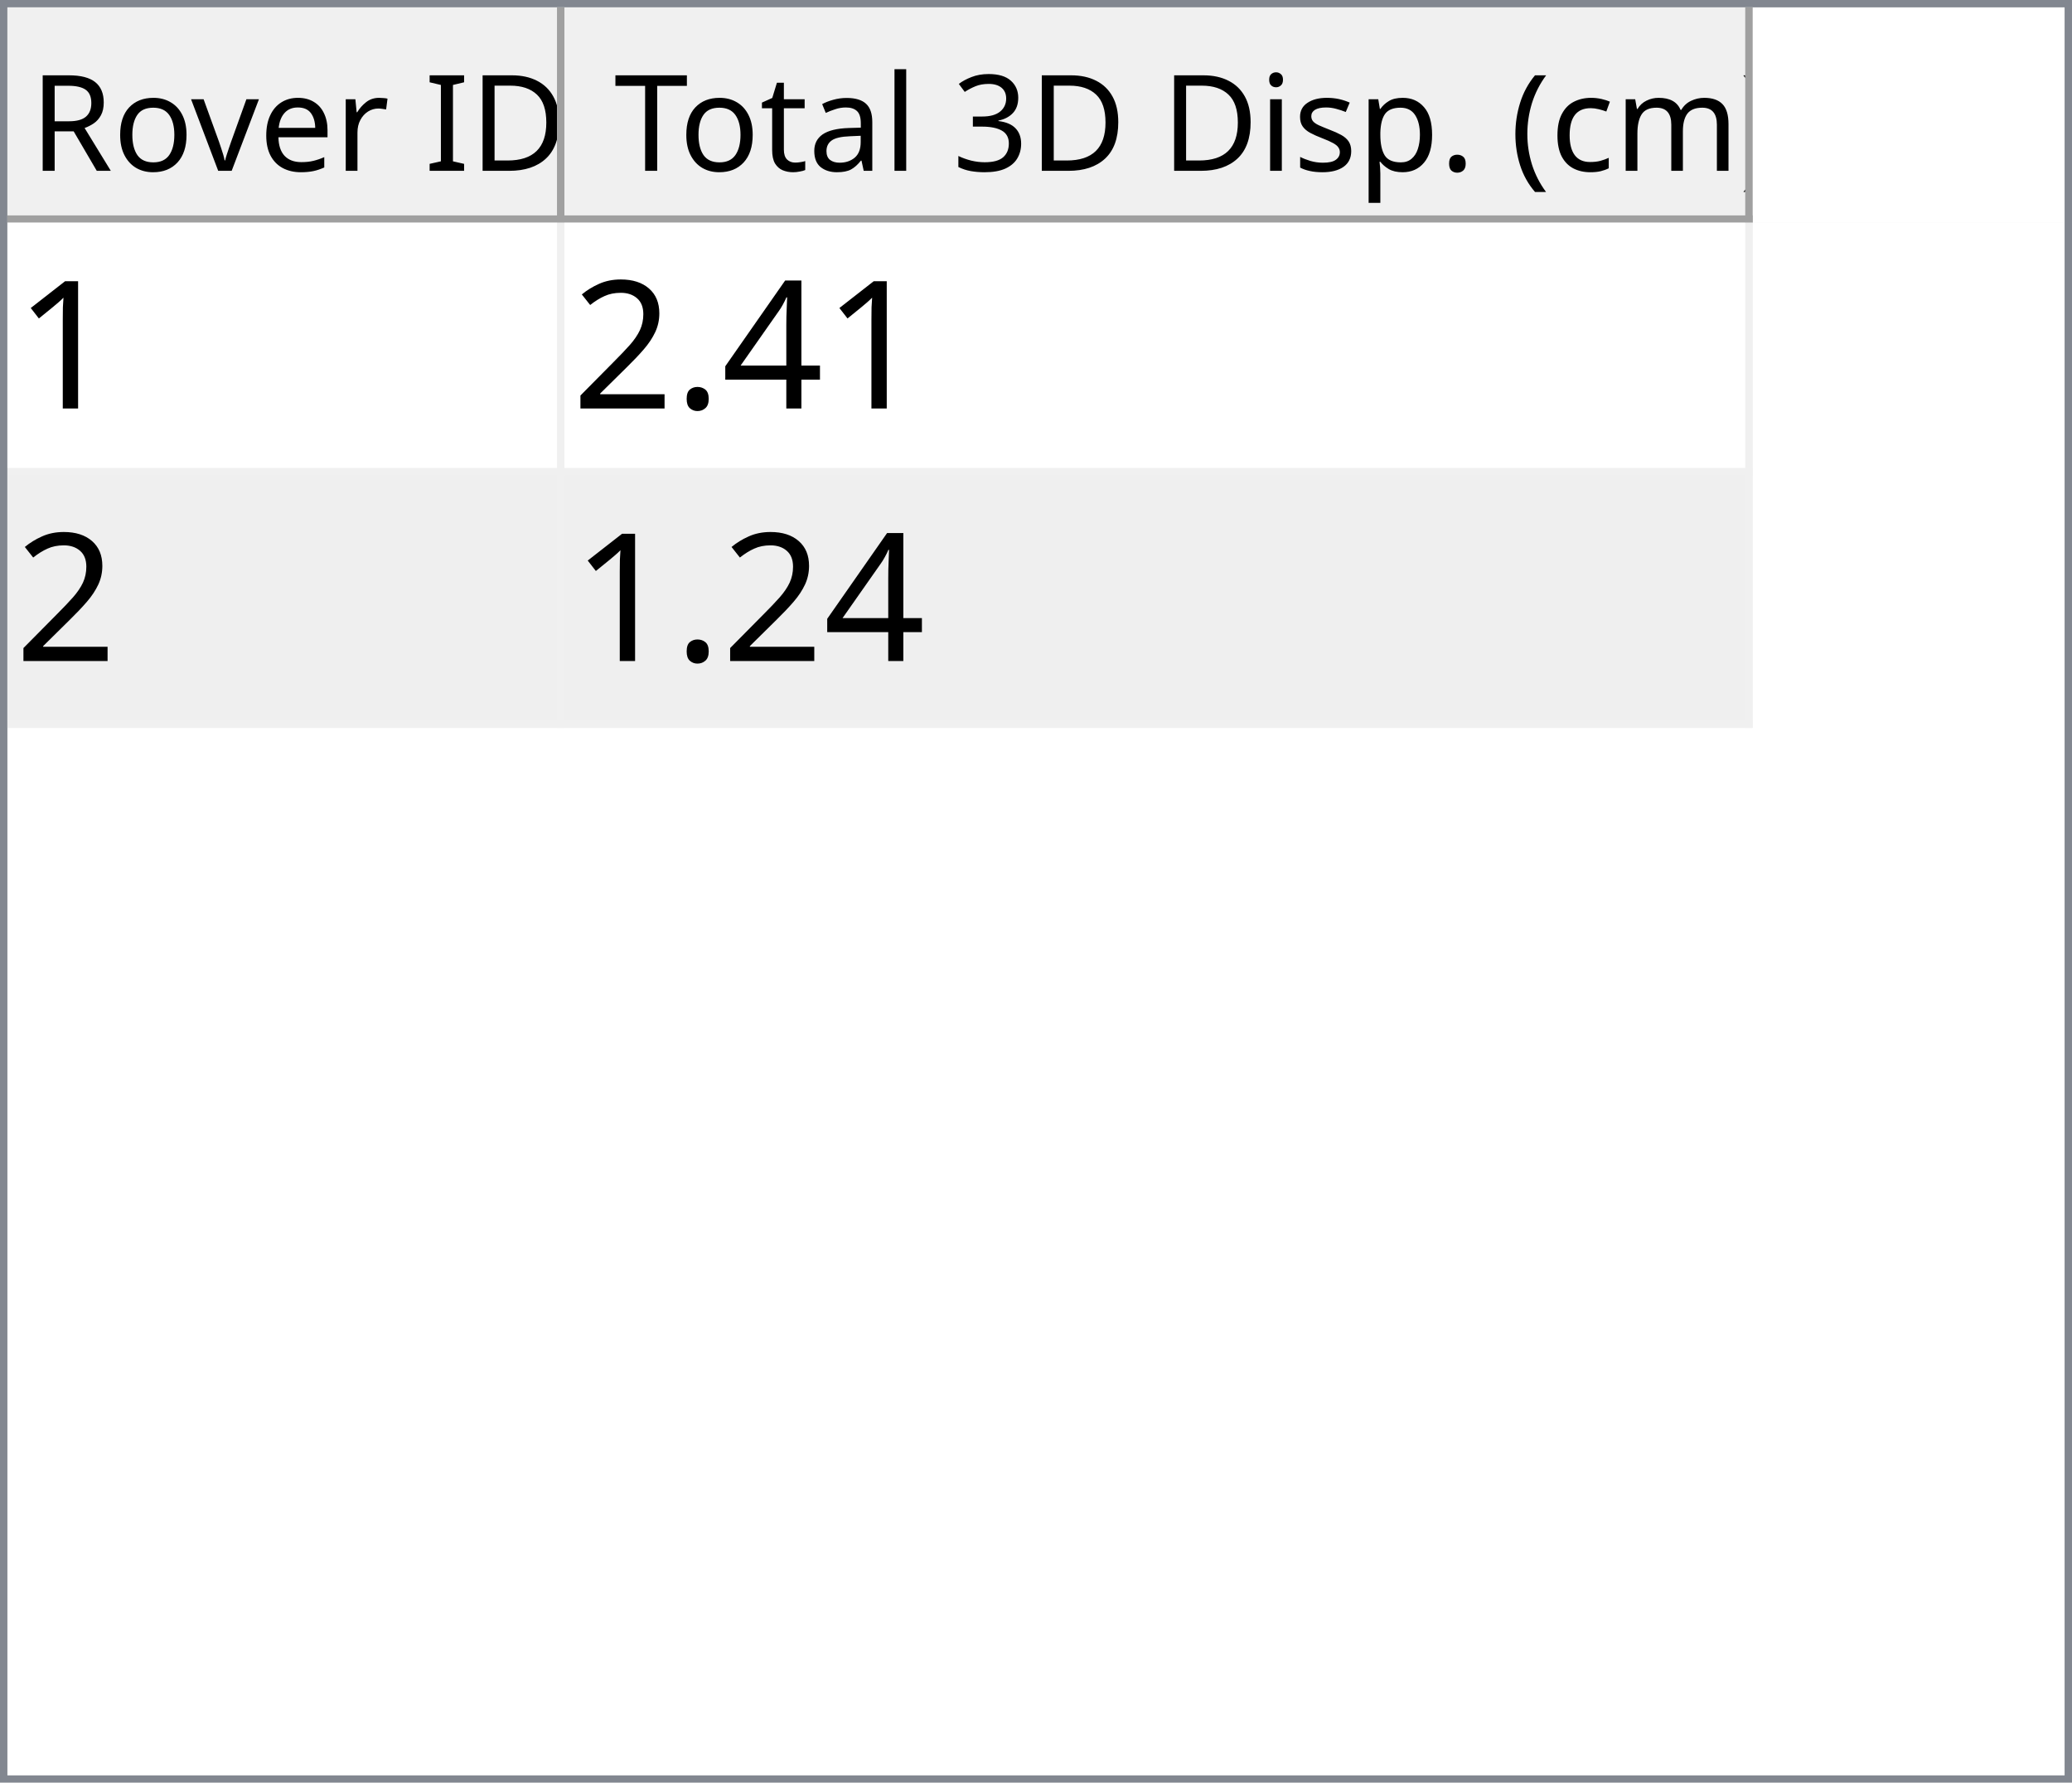
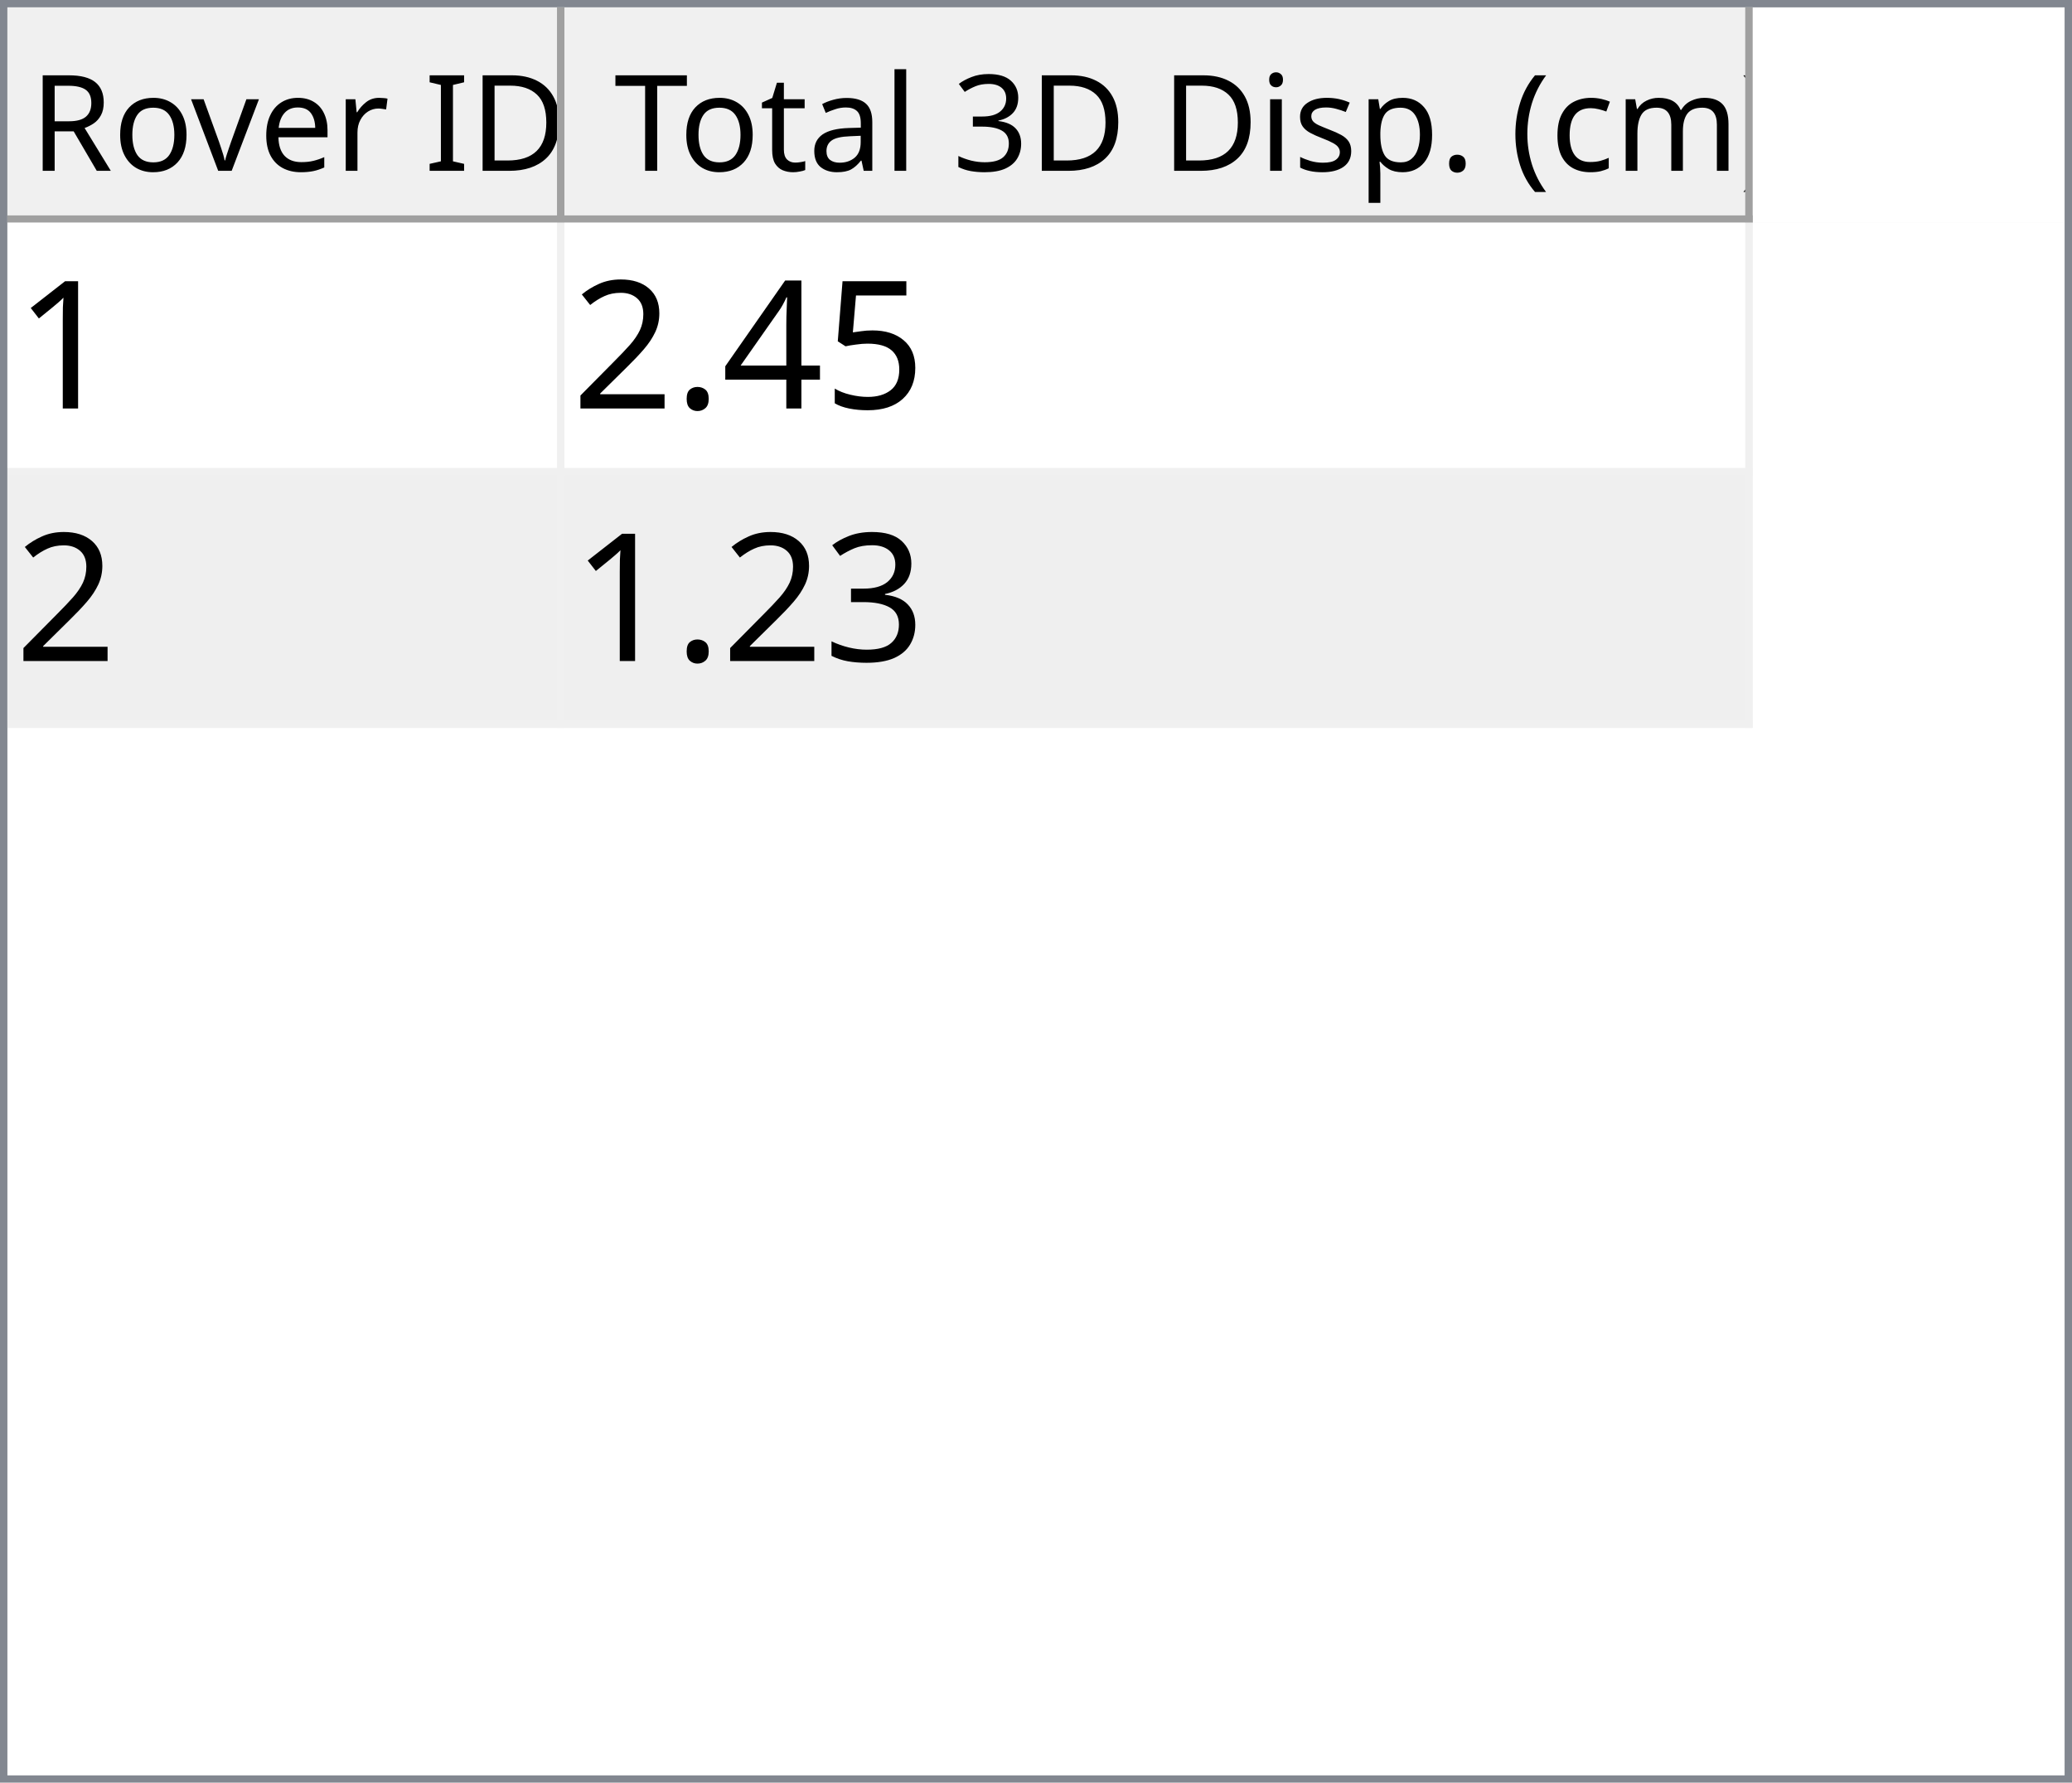
<svg xmlns="http://www.w3.org/2000/svg" style="fill-opacity:1; color-rendering:auto; color-interpolation:auto; text-rendering:auto; stroke:black; stroke-linecap:square; stroke-miterlimit:10; shape-rendering:auto; stroke-opacity:1; fill:black; stroke-dasharray:none; font-weight:normal; stroke-width:1; font-family:'Dialog'; font-style:normal; stroke-linejoin:miter; font-size:12px; stroke-dashoffset:0; image-rendering:auto;" width="279" height="240">
  <defs id="genericDefs" />
  <g>
    <defs id="defs1">
      <clipPath clipPathUnits="userSpaceOnUse" id="clipPath1">
        <path d="M0 0 L279 0 L279 240 L0 240 L0 0 Z" />
      </clipPath>
      <clipPath clipPathUnits="userSpaceOnUse" id="clipPath2">
        <path d="M0 0 L0 240 L279 240 L279 0 Z" />
      </clipPath>
      <clipPath clipPathUnits="userSpaceOnUse" id="clipPath3">
        <path d="M0 0 L0 29 L277 29 L277 0 Z" />
      </clipPath>
      <clipPath clipPathUnits="userSpaceOnUse" id="clipPath4">
        <path d="M0 0 L0 29 L75 29 L75 0 Z" />
      </clipPath>
      <clipPath clipPathUnits="userSpaceOnUse" id="clipPath5">
        <path d="M1 1 L1 28 L74 28 L74 1 Z" />
      </clipPath>
      <clipPath clipPathUnits="userSpaceOnUse" id="clipPath6">
        <path d="M0 0 L0 27 L73 27 L73 0 Z" />
      </clipPath>
      <clipPath clipPathUnits="userSpaceOnUse" id="clipPath7">
        <path d="M-0.5 -0.5 L-0.5 28.5 L74.5 28.5 L74.5 -0.5 Z" />
      </clipPath>
      <clipPath clipPathUnits="userSpaceOnUse" id="clipPath8">
        <path d="M0 0 L0 29 L160 29 L160 0 Z" />
      </clipPath>
      <clipPath clipPathUnits="userSpaceOnUse" id="clipPath9">
        <path d="M1 1 L1 28 L159 28 L159 1 Z" />
      </clipPath>
      <clipPath clipPathUnits="userSpaceOnUse" id="clipPath10">
        <path d="M0 0 L0 27 L158 27 L158 0 Z" />
      </clipPath>
      <clipPath clipPathUnits="userSpaceOnUse" id="clipPath11">
        <path d="M-0.5 -0.5 L-0.5 28.5 L159.5 28.5 L159.5 -0.5 Z" />
      </clipPath>
      <clipPath clipPathUnits="userSpaceOnUse" id="clipPath12">
        <path d="M0 0 L0 209 L277 209 L277 0 Z" />
      </clipPath>
      <clipPath clipPathUnits="userSpaceOnUse" id="clipPath13">
        <path d="M0 0 L0 68 L235 68 L235 0 Z" />
      </clipPath>
      <clipPath clipPathUnits="userSpaceOnUse" id="clipPath14">
        <path d="M-0.5 -0.5 L-0.5 67.5 L234.5 67.5 L234.5 -0.5 Z" />
      </clipPath>
      <clipPath clipPathUnits="userSpaceOnUse" id="clipPath15">
        <path d="M0 0 L0 33 L74 33 L74 0 Z" />
      </clipPath>
      <clipPath clipPathUnits="userSpaceOnUse" id="clipPath16">
        <path d="M0 0 L0 33 L159 33 L159 0 Z" />
      </clipPath>
      <font horiz-adv-x="64.551" id="font1">
        <font-face ascent="107.91" descent="25.098" units-per-em="100" style="font-style:normal; font-family:Segoe UI; font-weight:normal;" />
        <missing-glyph horiz-adv-x="64.551" d="M8.109 0 L8.109 68.266 L56.453 68.266 L56.453 0 L8.109 0 ZM15.328 7.234 L49.219 7.234 L49.219 61.031 L15.328 61.031 L15.328 7.234 Z" />
        <glyph unicode="D" horiz-adv-x="70.117" d="M9.188 0 L9.188 70.016 L28.516 70.016 Q65.531 70.016 65.531 35.891 Q65.531 19.672 55.25 9.836 Q44.969 0 27.734 0 L9.188 0 ZM17.391 62.594 L17.391 7.422 L27.828 7.422 Q41.609 7.422 49.273 14.797 Q56.938 22.172 56.938 35.688 Q56.938 62.594 28.328 62.594 L17.391 62.594 Z" />
        <glyph unicode="I" horiz-adv-x="26.611" d="M17.391 0 L9.188 0 L9.188 70.016 L17.391 70.016 L17.391 0 Z" />
        <glyph unicode=" " horiz-adv-x="27.393" d="" />
        <glyph unicode="r" horiz-adv-x="34.766" d="M34.188 41.891 Q32.078 43.5 28.125 43.5 Q23 43.5 19.555 38.672 Q16.109 33.844 16.109 25.484 L16.109 0 L8.109 0 L8.109 50 L16.109 50 L16.109 39.703 L16.312 39.703 Q18.016 44.969 21.531 47.922 Q25.047 50.875 29.391 50.875 Q32.516 50.875 34.188 50.203 L34.188 41.891 Z" />
        <glyph unicode="e" horiz-adv-x="52.295" d="M48.297 23 L12.984 23 Q13.188 14.656 17.484 10.109 Q21.781 5.562 29.297 5.562 Q37.75 5.562 44.828 11.141 L44.828 3.609 Q38.234 -1.172 27.391 -1.172 Q16.797 -1.172 10.742 5.641 Q4.688 12.453 4.688 24.812 Q4.688 36.469 11.305 43.82 Q17.922 51.172 27.734 51.172 Q37.547 51.172 42.922 44.828 Q48.297 38.484 48.297 27.203 L48.297 23 ZM40.094 29.781 Q40.047 36.719 36.75 40.578 Q33.453 44.438 27.594 44.438 Q21.922 44.438 17.969 40.383 Q14.016 36.328 13.094 29.781 L40.094 29.781 Z" />
        <glyph unicode="v" horiz-adv-x="47.9" d="M47.406 50 L27.484 0 L19.625 0 L0.688 50 L9.469 50 L22.172 13.672 Q23.578 9.672 23.922 6.688 L24.125 6.688 Q24.609 10.453 25.688 13.484 L38.969 50 L47.406 50 Z" />
        <glyph unicode="o" horiz-adv-x="58.594" d="M29 -1.172 Q17.922 -1.172 11.305 5.836 Q4.688 12.844 4.688 24.422 Q4.688 37.016 11.57 44.094 Q18.453 51.172 30.172 51.172 Q41.359 51.172 47.633 44.289 Q53.906 37.406 53.906 25.203 Q53.906 13.234 47.141 6.031 Q40.375 -1.172 29 -1.172 ZM29.594 44.438 Q21.875 44.438 17.383 39.188 Q12.891 33.938 12.891 24.703 Q12.891 15.828 17.43 10.695 Q21.969 5.562 29.594 5.562 Q37.359 5.562 41.531 10.594 Q45.703 15.625 45.703 24.906 Q45.703 34.281 41.531 39.359 Q37.359 44.438 29.594 44.438 Z" />
        <glyph unicode="R" horiz-adv-x="59.814" d="M59.375 0 L49.609 0 L37.891 19.625 Q36.281 22.359 34.766 24.289 Q33.25 26.219 31.664 27.438 Q30.078 28.656 28.25 29.219 Q26.422 29.781 24.125 29.781 L17.391 29.781 L17.391 0 L9.188 0 L9.188 70.016 L30.078 70.016 Q34.672 70.016 38.555 68.867 Q42.438 67.719 45.289 65.375 Q48.141 63.031 49.758 59.547 Q51.375 56.062 51.375 51.375 Q51.375 47.703 50.273 44.656 Q49.172 41.609 47.148 39.211 Q45.125 36.812 42.266 35.133 Q39.406 33.453 35.844 32.516 L35.844 32.328 Q37.594 31.547 38.891 30.547 Q40.188 29.547 41.359 28.18 Q42.531 26.812 43.68 25.078 Q44.828 23.344 46.234 21.047 L59.375 0 ZM17.391 62.594 L17.391 37.203 L28.516 37.203 Q31.594 37.203 34.203 38.133 Q36.812 39.062 38.719 40.797 Q40.625 42.531 41.703 45.047 Q42.781 47.562 42.781 50.688 Q42.781 56.297 39.141 59.445 Q35.5 62.594 28.609 62.594 L17.391 62.594 Z" />
        <glyph unicode=")" horiz-adv-x="30.176" d="M8.297 -15.922 L1.172 -15.922 Q16.406 2.344 16.406 26.812 Q16.406 51.469 1.078 70.016 L8.297 70.016 Q23.531 52.156 23.531 26.703 Q23.531 1.375 8.297 -15.922 Z" />
        <glyph unicode="m" horiz-adv-x="86.133" d="M79.109 0 L71.094 0 L71.094 28.719 Q71.094 37.016 68.531 40.727 Q65.969 44.438 59.906 44.438 Q54.781 44.438 51.195 39.75 Q47.609 35.062 47.609 28.516 L47.609 0 L39.594 0 L39.594 29.688 Q39.594 44.438 28.219 44.438 Q22.953 44.438 19.531 40.016 Q16.109 35.594 16.109 28.516 L16.109 0 L8.109 0 L8.109 50 L16.109 50 L16.109 42.094 L16.312 42.094 Q21.625 51.172 31.844 51.172 Q36.969 51.172 40.773 48.312 Q44.578 45.453 46 40.828 Q51.562 51.172 62.594 51.172 Q79.109 51.172 79.109 30.812 L79.109 0 Z" />
        <glyph unicode="c" horiz-adv-x="46.191" d="M42.188 2.297 Q36.422 -1.172 28.516 -1.172 Q17.828 -1.172 11.258 5.789 Q4.688 12.75 4.688 23.828 Q4.688 36.188 11.766 43.68 Q18.844 51.172 30.672 51.172 Q37.25 51.172 42.281 48.734 L42.281 40.531 Q36.719 44.438 30.375 44.438 Q22.703 44.438 17.797 38.945 Q12.891 33.453 12.891 24.516 Q12.891 15.719 17.508 10.641 Q22.125 5.562 29.891 5.562 Q36.422 5.562 42.188 9.906 L42.188 2.297 Z" />
        <glyph unicode="(" horiz-adv-x="30.176" d="M29.109 -15.922 L21.969 -15.922 Q6.844 1.375 6.844 26.703 Q6.844 52.156 21.969 70.016 L29.203 70.016 Q13.875 51.469 13.875 26.812 Q13.875 2.344 29.109 -15.922 Z" />
        <glyph unicode="." horiz-adv-x="21.68" d="M10.891 -1.078 Q8.641 -1.078 7.055 0.539 Q5.469 2.156 5.469 4.391 Q5.469 6.641 7.055 8.273 Q8.641 9.906 10.891 9.906 Q13.188 9.906 14.797 8.273 Q16.406 6.641 16.406 4.391 Q16.406 2.156 14.797 0.539 Q13.188 -1.078 10.891 -1.078 Z" />
        <glyph unicode="p" horiz-adv-x="58.789" d="M16.312 7.234 L16.109 7.234 L16.109 -23 L8.109 -23 L8.109 50 L16.109 50 L16.109 41.219 L16.312 41.219 Q22.219 51.172 33.594 51.172 Q43.266 51.172 48.688 44.461 Q54.109 37.75 54.109 26.469 Q54.109 13.922 48 6.375 Q41.891 -1.172 31.297 -1.172 Q21.578 -1.172 16.312 7.234 ZM16.109 27.391 L16.109 20.406 Q16.109 14.203 20.141 9.883 Q24.172 5.562 30.375 5.562 Q37.641 5.562 41.773 11.133 Q45.906 16.703 45.906 26.609 Q45.906 34.969 42.047 39.703 Q38.188 44.438 31.594 44.438 Q24.609 44.438 20.359 39.578 Q16.109 34.719 16.109 27.391 Z" />
        <glyph unicode="s" horiz-adv-x="42.432" d="M5.078 1.812 L5.078 10.406 Q11.625 5.562 19.484 5.562 Q30.031 5.562 30.031 12.594 Q30.031 14.594 29.125 15.992 Q28.219 17.391 26.68 18.461 Q25.141 19.531 23.07 20.383 Q21 21.234 18.609 22.172 Q15.281 23.484 12.766 24.828 Q10.25 26.172 8.57 27.859 Q6.891 29.547 6.031 31.695 Q5.172 33.844 5.172 36.719 Q5.172 40.234 6.789 42.945 Q8.406 45.656 11.086 47.484 Q13.766 49.312 17.211 50.242 Q20.656 51.172 24.312 51.172 Q30.812 51.172 35.938 48.922 L35.938 40.828 Q30.422 44.438 23.25 44.438 Q21 44.438 19.195 43.922 Q17.391 43.406 16.094 42.477 Q14.797 41.547 14.086 40.258 Q13.375 38.969 13.375 37.406 Q13.375 35.453 14.086 34.133 Q14.797 32.812 16.164 31.789 Q17.531 30.766 19.484 29.938 Q21.438 29.109 23.922 28.125 Q27.25 26.859 29.883 25.516 Q32.516 24.172 34.375 22.484 Q36.234 20.797 37.234 18.602 Q38.234 16.406 38.234 13.375 Q38.234 9.672 36.602 6.938 Q34.969 4.203 32.234 2.398 Q29.5 0.594 25.93 -0.289 Q22.359 -1.172 18.453 -1.172 Q10.75 -1.172 5.078 1.812 Z" />
        <glyph unicode="i" horiz-adv-x="24.219" d="M12.203 62.703 Q10.062 62.703 8.547 64.164 Q7.031 65.625 7.031 67.875 Q7.031 70.125 8.547 71.609 Q10.062 73.094 12.203 73.094 Q14.406 73.094 15.945 71.609 Q17.484 70.125 17.484 67.875 Q17.484 65.719 15.945 64.211 Q14.406 62.703 12.203 62.703 ZM16.109 0 L8.109 0 L8.109 50 L16.109 50 L16.109 0 Z" />
        <glyph unicode="3" horiz-adv-x="53.906" d="M46.531 19.828 Q46.531 15.094 44.75 11.211 Q42.969 7.328 39.719 4.57 Q36.469 1.812 31.93 0.297 Q27.391 -1.219 21.922 -1.219 Q11.922 -1.219 6 2.594 L6 11.188 Q13.094 5.609 22.219 5.609 Q25.875 5.609 28.828 6.539 Q31.781 7.469 33.906 9.227 Q36.031 10.984 37.18 13.477 Q38.328 15.969 38.328 19.094 Q38.328 32.812 18.797 32.812 L12.984 32.812 L12.984 39.594 L18.5 39.594 Q35.797 39.594 35.797 52.484 Q35.797 64.406 22.609 64.406 Q15.188 64.406 8.688 59.422 L8.688 67.188 Q15.375 71.188 24.609 71.188 Q29 71.188 32.57 69.969 Q36.141 68.75 38.68 66.555 Q41.219 64.359 42.609 61.281 Q44 58.203 44 54.5 Q44 40.672 30.031 36.719 L30.031 36.531 Q33.594 36.141 36.625 34.797 Q39.656 33.453 41.852 31.305 Q44.047 29.156 45.289 26.25 Q46.531 23.344 46.531 19.828 Z" />
        <glyph unicode="l" horiz-adv-x="24.219" d="M16.109 0 L8.109 0 L8.109 74.031 L16.109 74.031 L16.109 0 Z" />
        <glyph unicode="a" horiz-adv-x="50.879" d="M43.891 0 L35.891 0 L35.891 7.812 L35.688 7.812 Q30.469 -1.172 20.312 -1.172 Q12.844 -1.172 8.617 2.781 Q4.391 6.734 4.391 13.281 Q4.391 27.297 20.906 29.594 L35.891 31.688 Q35.891 44.438 25.594 44.438 Q16.547 44.438 9.281 38.281 L9.281 46.484 Q16.656 51.172 26.266 51.172 Q43.891 51.172 43.891 32.516 L43.891 0 ZM35.891 25.297 L23.828 23.641 Q18.266 22.859 15.43 20.875 Q12.594 18.891 12.594 13.875 Q12.594 10.203 15.211 7.883 Q17.828 5.562 22.172 5.562 Q28.125 5.562 32.008 9.742 Q35.891 13.922 35.891 20.312 L35.891 25.297 Z" />
        <glyph unicode="t" horiz-adv-x="33.887" d="M31.297 0.484 Q28.469 -1.078 23.828 -1.078 Q10.688 -1.078 10.688 13.578 L10.688 43.172 L2.094 43.172 L2.094 50 L10.688 50 L10.688 62.203 L18.703 64.797 L18.703 50 L31.297 50 L31.297 43.172 L18.703 43.172 L18.703 14.984 Q18.703 9.969 20.414 7.82 Q22.125 5.672 26.078 5.672 Q29.109 5.672 31.297 7.328 L31.297 0.484 Z" />
        <glyph unicode="T" horiz-adv-x="52.393" d="M50.594 62.594 L30.375 62.594 L30.375 0 L22.172 0 L22.172 62.594 L2 62.594 L2 70.016 L50.594 70.016 L50.594 62.594 Z" />
      </font>
      <font horiz-adv-x="75.0" id="font2">
        <font-face ascent="100.537" descent="21.973" units-per-em="100" style="font-style:normal; font-family:sans-serif; font-weight:normal;" />
        <missing-glyph horiz-adv-x="75.0" d="M12.5 0 L12.5 62.5 L62.5 62.5 L62.5 0 L12.5 0 ZM14.062 1.562 L60.938 1.562 L60.938 60.938 L14.062 60.938 L14.062 1.562 Z" />
        <glyph unicode="1" horiz-adv-x="55.615" d="M37.25 0 L28.469 0 L28.469 56 Q25.297 52.984 20.141 49.953 Q14.984 46.922 10.891 45.406 L10.891 53.906 Q18.266 57.375 23.781 62.305 Q29.297 67.234 31.594 71.875 L37.25 71.875 L37.25 0 Z" />
+         <glyph unicode="5" horiz-adv-x="55.615" d="M4.156 18.75 L13.375 19.531 Q14.406 12.797 18.141 9.398 Q21.875 6 27.156 6 Q33.5 6 37.891 10.789 Q42.281 15.578 42.281 23.484 Q42.281 31 38.062 35.352 Q33.844 39.703 27 39.703 Q22.75 39.703 19.336 37.773 Q15.922 35.844 13.969 32.766 L5.719 33.844 L12.641 70.609 L48.25 70.609 L48.25 62.203 L19.672 62.203 L15.828 42.969 Q22.266 47.469 29.344 47.469 Q38.719 47.469 45.164 40.969 Q51.609 34.469 51.609 24.266 Q51.609 14.547 45.953 7.469 Q39.062 -1.219 27.156 -1.219 Q17.391 -1.219 11.211 4.25 Q5.031 9.719 4.156 18.75 Z" />
        <glyph unicode="4" horiz-adv-x="55.615" d="M32.328 0 L32.328 17.141 L1.266 17.141 L1.266 25.203 L33.938 71.578 L41.109 71.578 L41.109 25.203 L50.781 25.203 L50.781 17.141 L41.109 17.141 L41.109 0 L32.328 0 ZM32.328 25.203 L32.328 57.469 L9.906 25.203 L32.328 25.203 Z" />
        <glyph unicode="." horiz-adv-x="27.783" d="M9.078 0 L9.078 10.016 L19.094 10.016 L19.094 0 L9.078 0 Z" />
        <glyph unicode="2" horiz-adv-x="55.615" d="M50.344 8.453 L50.344 0 L3.031 0 Q2.938 3.172 4.047 6.109 Q5.859 10.938 9.836 15.625 Q13.812 20.312 21.344 26.469 Q33.016 36.031 37.117 41.625 Q41.219 47.219 41.219 52.203 Q41.219 57.422 37.477 61.008 Q33.734 64.594 27.734 64.594 Q21.391 64.594 17.578 60.789 Q13.766 56.984 13.719 50.25 L4.688 51.172 Q5.609 61.281 11.664 66.578 Q17.719 71.875 27.938 71.875 Q38.234 71.875 44.242 66.164 Q50.25 60.453 50.25 52 Q50.25 47.703 48.492 43.555 Q46.734 39.406 42.656 34.812 Q38.578 30.219 29.109 22.219 Q21.188 15.578 18.945 13.211 Q16.703 10.844 15.234 8.453 L50.344 8.453 Z" />
+         <glyph unicode="3" horiz-adv-x="55.615" d="M4.203 18.891 L12.984 20.062 Q14.5 12.594 18.141 9.297 Q21.781 6 27 6 Q33.203 6 37.477 10.297 Q41.75 14.594 41.75 20.953 Q41.75 27 37.797 30.93 Q33.844 34.859 27.734 34.859 Q25.25 34.859 21.531 33.891 L22.516 41.609 Q23.391 41.5 23.922 41.5 Q29.547 41.5 34.039 44.43 Q38.531 47.359 38.531 53.469 Q38.531 58.297 35.258 61.477 Q31.984 64.656 26.812 64.656 Q21.688 64.656 18.266 61.43 Q14.844 58.203 13.875 51.766 L5.078 53.328 Q6.688 62.156 12.398 67.016 Q18.109 71.875 26.609 71.875 Q32.469 71.875 37.398 69.359 Q42.328 66.844 44.945 62.5 Q47.562 58.156 47.562 53.266 Q47.562 48.641 45.07 44.828 Q42.578 41.016 37.703 38.766 Q44.047 37.312 47.562 32.695 Q51.078 28.078 51.078 21.141 Q51.078 11.766 44.242 5.25 Q37.406 -1.266 26.953 -1.266 Q17.531 -1.266 11.305 4.352 Q5.078 9.969 4.203 18.891 Z" />
      </font>
    </defs>
    <g style="fill:white; stroke:white;">
      <rect x="0" y="0" width="279" style="clip-path:url(#clipPath1); stroke:none;" height="240" />
    </g>
    <g style="fill:white; text-rendering:optimizeSpeed; color-rendering:optimizeSpeed; image-rendering:optimizeSpeed; shape-rendering:crispEdges; stroke:white; color-interpolation:sRGB;">
      <rect x="0" width="279" height="240" y="0" style="stroke:none;" />
      <path style="stroke:none;" d="M0 240 L279 240 L279 0 L0 0 Z" />
    </g>
    <g style="fill:rgb(240,240,240); font-size:18px; font-family:'Segoe UI'; stroke:rgb(240,240,240);">
      <rect x="0" y="0" width="279" style="clip-path:url(#clipPath2); stroke:none;" height="240" />
    </g>
    <g style="fill:rgb(130,135,144); font-size:18px; font-family:'Segoe UI'; stroke:rgb(130,135,144);">
      <path d="M0 0 L279 0 L279 240 L0 240 L0 0 ZM1 1 L278 1 L278 239 L1 239 L1 1 Z" style="fill-rule:evenodd; clip-path:url(#clipPath2); stroke:none;" />
    </g>
    <g style="fill:white; font-size:18px; font-family:'Segoe UI'; stroke:white;" transform="translate(1,1)">
      <rect x="0" y="0" width="277" style="clip-path:url(#clipPath3); stroke:none;" height="29" />
    </g>
    <g style="fill:rgb(240,240,240); font-size:18px; font-family:'Segoe UI'; stroke:rgb(240,240,240);" transform="translate(1,1)">
      <rect x="0" y="0" width="75" style="clip-path:url(#clipPath4); stroke:none;" height="29" />
    </g>
    <g style="font-family:'Segoe UI'; font-size:18px;" transform="translate(2,2)">
      <text x="2" xml:space="preserve" y="21" style="clip-path:url(#clipPath6); stroke:none;">Rover ID</text>
    </g>
    <g transform="translate(1.5,1.5)" style="fill:rgb(160,160,160); font-size:18px; font-family:'Segoe UI'; stroke:rgb(160,160,160); stroke-linejoin:bevel;">
      <line x1="74" x2="74" y1="0" style="fill:none; clip-path:url(#clipPath7);" y2="28" />
    </g>
    <g transform="matrix(1,0,0,1,1,1) translate(0.5,0.5)" style="fill:rgb(160,160,160); font-size:18px; font-family:'Segoe UI'; stroke:rgb(160,160,160); stroke-linejoin:bevel;">
      <line x1="0" x2="74" y1="28" style="fill:none; clip-path:url(#clipPath7);" y2="28" />
    </g>
    <g style="fill:rgb(240,240,240); font-size:18px; font-family:'Segoe UI'; stroke:rgb(240,240,240);" transform="translate(76,1)">
      <rect x="0" y="0" width="160" style="clip-path:url(#clipPath8); stroke:none;" height="29" />
    </g>
    <g style="font-family:'Segoe UI'; font-size:18px;" transform="translate(77,2)">
      <text x="1" xml:space="preserve" y="21" style="clip-path:url(#clipPath10); stroke:none;"> Total 3D Disp. (cm)</text>
    </g>
    <g transform="translate(76.5,1.5)" style="fill:rgb(160,160,160); font-size:18px; font-family:'Segoe UI'; stroke:rgb(160,160,160); stroke-linejoin:bevel;">
      <line x1="159" x2="159" y1="0" style="fill:none; clip-path:url(#clipPath11);" y2="28" />
    </g>
    <g transform="matrix(1,0,0,1,76,1) translate(0.5,0.5)" style="fill:rgb(160,160,160); font-size:18px; font-family:'Segoe UI'; stroke:rgb(160,160,160); stroke-linejoin:bevel;">
      <line x1="0" x2="159" y1="28" style="fill:none; clip-path:url(#clipPath11);" y2="28" />
    </g>
    <g style="fill:white; font-size:18px; font-family:'Segoe UI'; stroke:white;" transform="translate(1,30)">
      <rect x="0" y="0" width="277" style="clip-path:url(#clipPath12); stroke:none;" height="209" />
    </g>
    <g style="fill:rgb(240,240,240); font-size:24px; font-family:sans-serif; stroke:rgb(240,240,240);" transform="translate(1,30)">
      <rect x="0" y="0" width="235" style="clip-path:url(#clipPath13); stroke:none;" height="68" />
      <line transform="translate(0.5,0.5)" x1="0" x2="234" y1="33" style="clip-path:url(#clipPath14); fill:none; stroke-linejoin:bevel;" y2="33" />
    </g>
    <g transform="matrix(1,0,0,1,1,30) translate(0.5,0.5)" style="fill:rgb(240,240,240); font-size:24px; font-family:sans-serif; stroke:rgb(240,240,240); stroke-linejoin:bevel;">
      <line x1="0" x2="234" y1="67" style="fill:none; clip-path:url(#clipPath14);" y2="67" />
    </g>
    <g transform="matrix(1,0,0,1,1,30) translate(0.5,0.5)" style="fill:rgb(240,240,240); font-size:24px; font-family:sans-serif; stroke:rgb(240,240,240); stroke-linejoin:bevel;">
      <line x1="74" x2="74" y1="0" style="fill:none; clip-path:url(#clipPath14);" y2="67" />
    </g>
    <g transform="matrix(1,0,0,1,1,30) translate(0.5,0.5)" style="fill:rgb(240,240,240); font-size:24px; font-family:sans-serif; stroke:rgb(240,240,240); stroke-linejoin:bevel;">
      <line x1="234" x2="234" y1="0" style="fill:none; clip-path:url(#clipPath14);" y2="67" />
    </g>
    <g style="fill:white; font-size:24px; font-family:sans-serif; stroke:white;" transform="matrix(1,0,0,1,1,30)">
      <rect x="0" y="0" width="74" style="clip-path:url(#clipPath15); stroke:none;" height="33" />
      <text x="1" y="25" style="fill:black; clip-path:url(#clipPath15); stroke:none;" xml:space="preserve">1</text>
    </g>
    <g style="fill:white; font-size:24px; font-family:sans-serif; stroke:white;" transform="matrix(1,0,0,1,1,30) translate(75,0)">
      <rect x="0" y="0" width="159" style="clip-path:url(#clipPath16); stroke:none;" height="33" />
-       <text x="1" y="25" style="fill:black; clip-path:url(#clipPath16); stroke:none;" xml:space="preserve">2.41</text>
+       <text x="1" y="25" style="fill:black; clip-path:url(#clipPath16); stroke:none;" xml:space="preserve">2.45</text>
    </g>
    <g style="fill:rgb(239,239,239); font-size:24px; font-family:sans-serif; stroke:rgb(239,239,239);" transform="matrix(1,0,0,1,1,30) translate(0,34)">
      <rect x="0" y="0" width="74" style="clip-path:url(#clipPath15); stroke:none;" height="33" />
      <text x="1" y="25" style="fill:black; clip-path:url(#clipPath15); stroke:none;" xml:space="preserve">2</text>
    </g>
    <g style="fill:rgb(239,239,239); font-size:24px; font-family:sans-serif; stroke:rgb(239,239,239);" transform="matrix(1,0,0,1,1,30) translate(75,34)">
      <rect x="0" y="0" width="159" style="clip-path:url(#clipPath16); stroke:none;" height="33" />
-       <text x="1" y="25" style="fill:black; clip-path:url(#clipPath16); stroke:none;" xml:space="preserve">1.24</text>
+       <text x="1" y="25" style="fill:black; clip-path:url(#clipPath16); stroke:none;" xml:space="preserve">1.23</text>
    </g>
  </g>
</svg>
